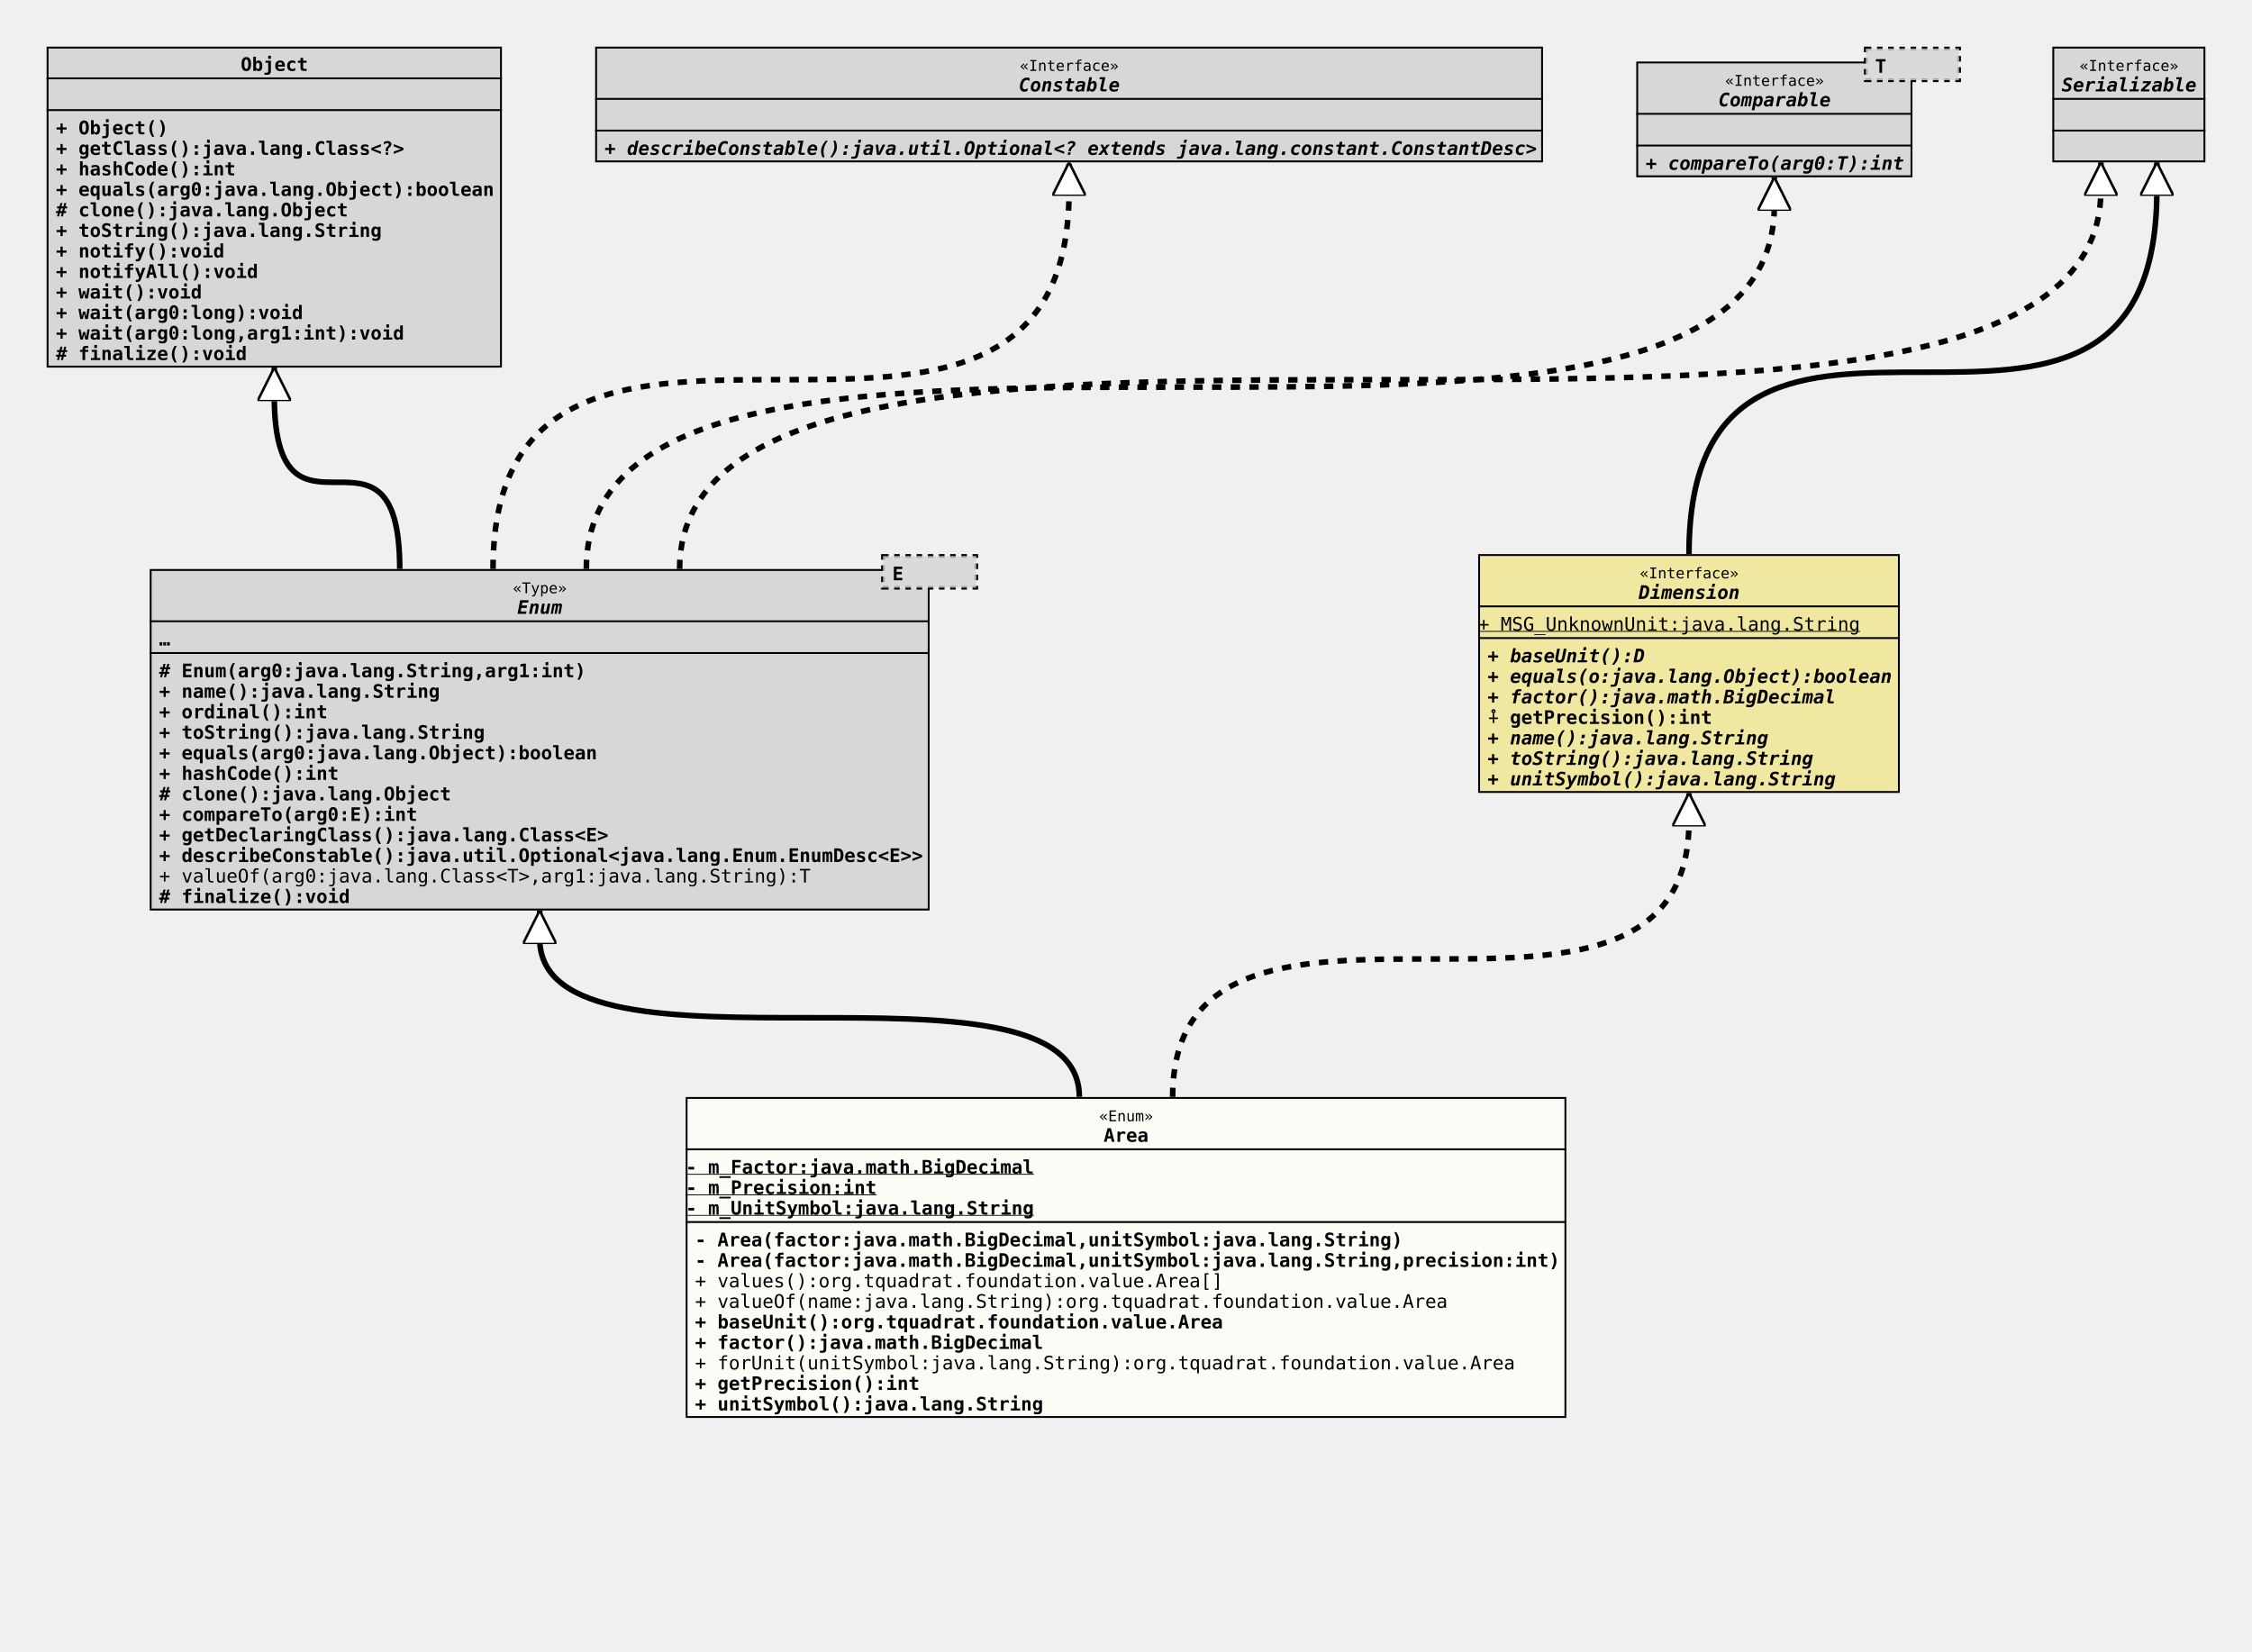
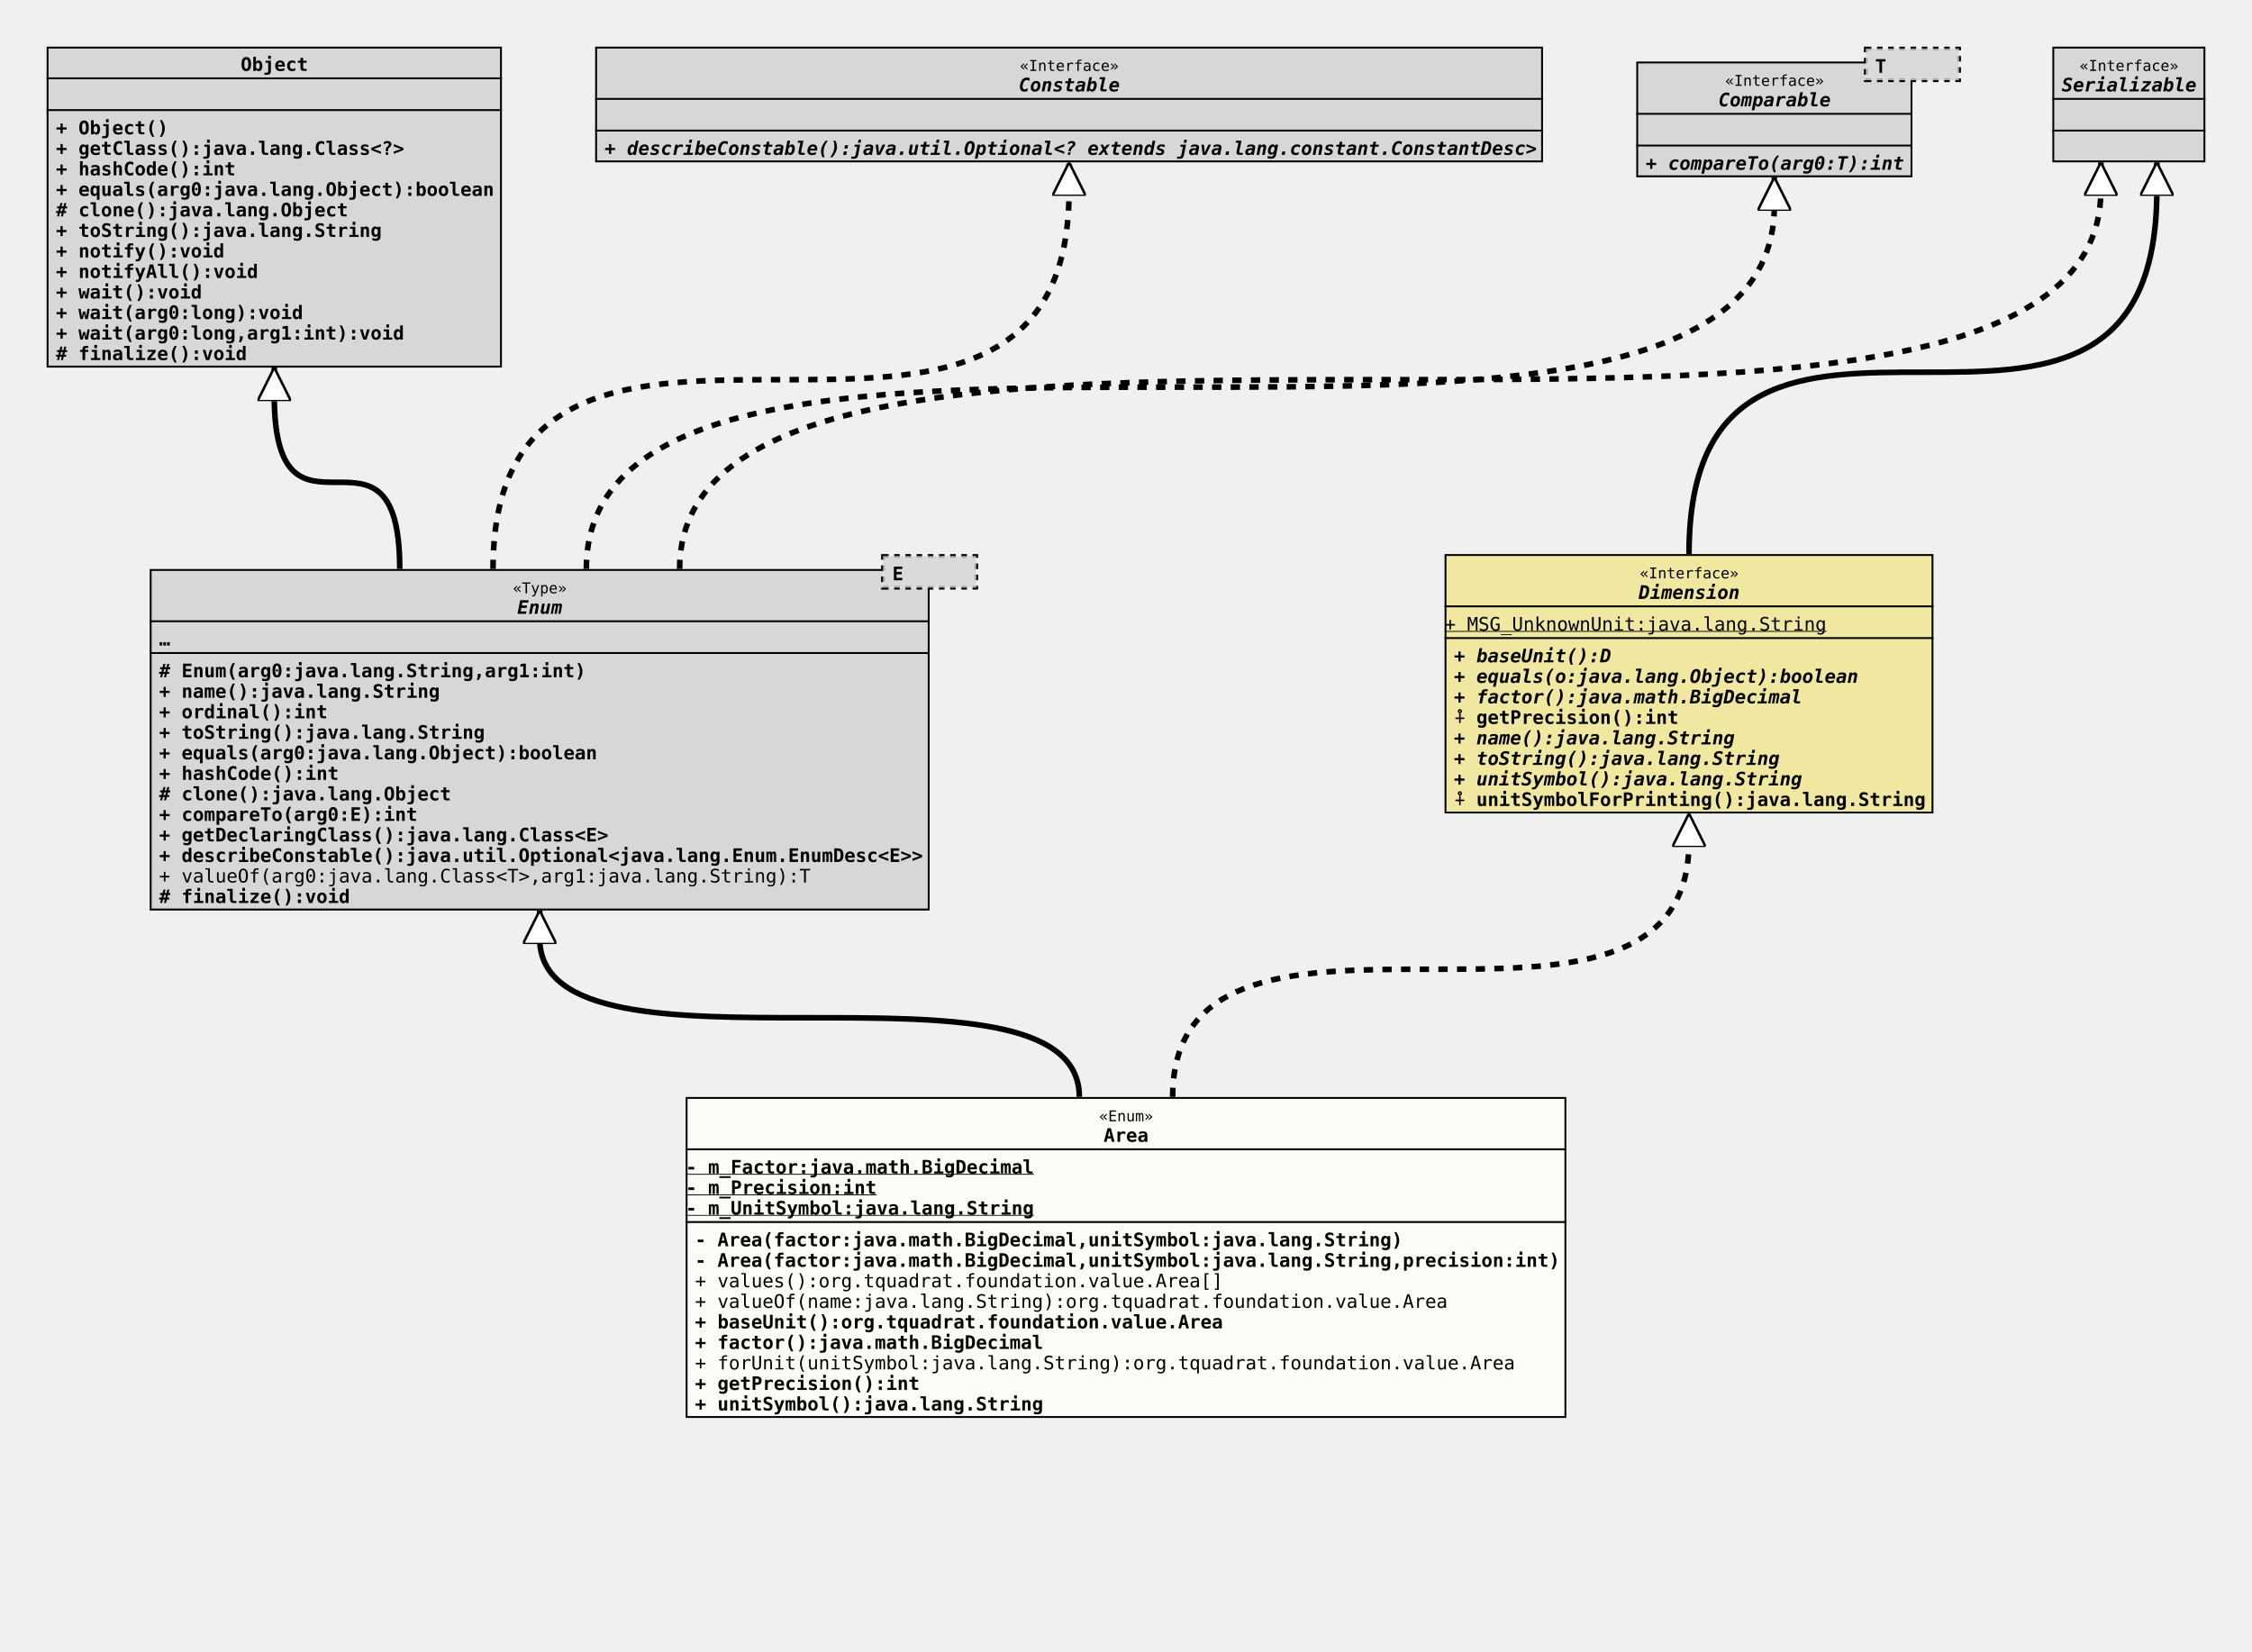
<svg xmlns="http://www.w3.org/2000/svg" xmlns:xlink="http://www.w3.org/1999/xlink" version="1.1" baseProfile="full" width="1207.000" height="885.000">
  <defs>
    <style>
            line
            {
              stroke: black;
            }
            line.separator
            {
              stroke:       black;
              stroke-width: 1;
            }
            marker
            {
              fill: white;
            }
            path
            {
              fill:   white;
              stroke: black;
            }
            path.implementation
            {
              fill:             none;
              stroke-dasharray: 5,5;
              stroke-width:     3;
            }
            path.inheritance
            {
              fill:         none;
              stroke-width: 3;
            }
            rect
            {
              fill:         none;
              stroke:       black;
              stroke-width: 2;
            }
            rect.externalClass
            {
              fill:         #D0D0D0;
              fill-opacity: 0.8;
            }
            rect.focusClass
            {
              fill:         #FFFFF9;
              fill-opacity: 0.8;
            }
            rect.otherClass
            {
              fill:         #F0E68C;
              fill-opacity: 0.8;
            }
            rect.template
            {
              fill:             #FFFFFF;
              fill-opacity:     1.0;
              stroke-dasharray: 3,3;
            }
            text
            {
              font-family: monospace;
              font-size:   10px;
              font-weight: bold;
            }
            text.abstract
            {
              font-style: italic;
            }
            text.final
            {
              text-decoration: underline;
            }
            text.static
            {
              font-weight: normal;
            }
            text.stereotype
            {
              font-size:   8px;
              font-weight: normal;
            }
            </style>
    <marker id="inheritance" viewBox="0,0,40,40" markerUnits="strokeWidth" refX="40" refY="20" markerWidth="6" markerHeight="6" orient="auto">
      <path d="M40,20 l-40,-20 v40 Z" fill="#ffffff" stroke="#000000" stroke-width="3" />
    </marker>
    <marker id="implementation" viewBox="0,0,40,40" markerUnits="strokeWidth" refX="40" refY="20" markerWidth="6" markerHeight="6" orient="auto">
      <path d="M40,20 l-40,-20 v40 Z" fill="#ffffff" stroke="#000000" stroke-width="3" />
    </marker>
    <clipPath id="ID000001">
      <rect class="focusClass" height="172.000" width="472.000" x="0.000" y="0.000" />
    </clipPath>
    <symbol id="org.tquadrat.foundation.value.Area">
      <g>
        <g class="focusClass" clip-path="url(#ID000001)">
          <rect x="0.000" y="0.000" width="472.000" height="172.000" class="focusClass" />
          <line x1="0.000" y1="28.000" x2="472.000" y2="28.000" class="separator" />
          <text x="221.600" y="13.000" class="stereotype">«Enum»</text>
          <text x="224.000" y="24.000">Area</text>
          <line x1="0.000" y1="67.000" x2="472.000" y2="67.000" class="separator" />
          <text y="41.000" class="final">- m_Factor:java.math.BigDecimal</text>
          <text y="52.000" class="final">- m_Precision:int</text>
          <text y="63.000" class="final">- m_UnitSymbol:java.lang.String</text>
          <text x="5.000" y="80.000">- Area(factor:java.math.BigDecimal,unitSymbol:java.lang.String)</text>
          <text x="5.000" y="91.000">- Area(factor:java.math.BigDecimal,unitSymbol:java.lang.String,precision:int)</text>
          <text x="5.000" y="102.000" class="static">+ values():org.tquadrat.foundation.value.Area[]</text>
          <text x="5.000" y="113.000" class="static">+ valueOf(name:java.lang.String):org.tquadrat.foundation.value.Area</text>
          <text x="5.000" y="124.000">+ baseUnit():org.tquadrat.foundation.value.Area</text>
          <text x="5.000" y="135.000">+ factor():java.math.BigDecimal</text>
          <text x="5.000" y="146.000" class="static">+ forUnit(unitSymbol:java.lang.String):org.tquadrat.foundation.value.Area</text>
          <text x="5.000" y="157.000">+ getPrecision():int</text>
          <text x="5.000" y="168.000">+ unitSymbol():java.lang.String</text>
        </g>
      </g>
    </symbol>
    <clipPath id="ID000002">
      <rect class="externalClass" height="183.000" width="418.000" x="0.000" y="8.000" />
    </clipPath>
    <symbol id="java.lang.Enum">
      <g>
        <g clip-path="url(#ID000002)">
          <rect x="0.000" y="8.000" width="418.000" height="183.000" class="externalClass" />
          <line x1="0.000" y1="36.000" x2="418.000" y2="36.000" class="separator" />
          <text x="194.600" y="21.000" class="stereotype">«Type»</text>
          <text x="197.000" y="32.000" class="abstract">Enum</text>
          <line x1="0.000" y1="53.000" x2="418.000" y2="53.000" class="separator" />
          <text x="5.000" y="49.000">…</text>
          <text x="5.000" y="66.000"># Enum(arg0:java.lang.String,arg1:int)</text>
          <text x="5.000" y="77.000">+ name():java.lang.String</text>
          <text x="5.000" y="88.000">+ ordinal():int</text>
          <text x="5.000" y="99.000">+ toString():java.lang.String</text>
          <text x="5.000" y="110.000">+ equals(arg0:java.lang.Object):boolean</text>
          <text x="5.000" y="121.000">+ hashCode():int</text>
          <text x="5.000" y="132.000"># clone():java.lang.Object</text>
          <text x="5.000" y="143.000">+ compareTo(arg0:E):int</text>
          <text x="5.000" y="154.000">+ getDeclaringClass():java.lang.Class&lt;E&gt;</text>
          <text x="5.000" y="165.000">+ describeConstable():java.util.Optional&lt;java.lang.Enum.EnumDesc&lt;E&gt;&gt;</text>
          <text x="5.000" y="176.000" class="static">+ valueOf(arg0:java.lang.Class&lt;T&gt;,arg1:java.lang.String):T</text>
          <text x="5.000" y="187.000"># finalize():void</text>
        </g>
        <g transform="translate(393.000 0.000)">
          <rect x="0.000" y="1.000" width="50.000" height="17.000" class="template" />
          <rect x="0.000" y="1.000" width="50.000" height="17.000" class="externalClass" stroke="none" stroke-opacity="0.0" />
          <text x="5.000" y="14.000">E</text>
        </g>
      </g>
    </symbol>
    <clipPath id="ID000003">
-       <rect class="otherClass" height="128.000" width="226.000" x="0.000" y="0.000" />
+       <rect class="otherClass" height="139.000" width="262.000" x="0.000" y="0.000" />
    </clipPath>
    <symbol id="org.tquadrat.foundation.value.api.Dimension">
      <g>
        <g clip-path="url(#ID000003)">
-           <rect x="0.000" y="0.000" width="226.000" height="128.000" class="otherClass" />
-           <line x1="0.000" y1="28.000" x2="226.000" y2="28.000" class="separator" />
-           <text x="86.600" y="13.000" class="stereotype">«Interface»</text>
-           <text x="86.000" y="24.000" class="abstract">Dimension</text>
-           <line x1="0.000" y1="45.000" x2="226.000" y2="45.000" class="separator" />
+           <rect x="0.000" y="0.000" width="262.000" height="139.000" class="otherClass" />
+           <line x1="0.000" y1="28.000" x2="262.000" y2="28.000" class="separator" />
+           <text x="104.600" y="13.000" class="stereotype">«Interface»</text>
+           <text x="104.000" y="24.000" class="abstract">Dimension</text>
+           <line x1="0.000" y1="45.000" x2="262.000" y2="45.000" class="separator" />
          <text y="41.000" class="static final">+ MSG_UnknownUnit:java.lang.String</text>
          <text x="5.000" y="58.000" class="abstract">+ baseUnit():D</text>
          <text x="5.000" y="69.000" class="abstract">+ equals(o:java.lang.Object):boolean</text>
          <text x="5.000" y="80.000" class="abstract">+ factor():java.math.BigDecimal</text>
          <text x="5.000" y="91.000">⨢ getPrecision():int</text>
          <text x="5.000" y="102.000" class="abstract">+ name():java.lang.String</text>
          <text x="5.000" y="113.000" class="abstract">+ toString():java.lang.String</text>
          <text x="5.000" y="124.000" class="abstract">+ unitSymbol():java.lang.String</text>
+           <text x="5.000" y="135.000">⨢ unitSymbolForPrinting():java.lang.String</text>
        </g>
      </g>
    </symbol>
    <clipPath id="ID000004">
      <rect class="externalClass" height="172.000" width="244.000" x="0.000" y="0.000" />
    </clipPath>
    <symbol id="java.lang.Object">
      <g>
        <g clip-path="url(#ID000004)">
          <rect x="0.000" y="0.000" width="244.000" height="172.000" class="externalClass" />
          <line x1="0.000" y1="17.000" x2="244.000" y2="17.000" class="separator" />
          <text x="104.000" y="13.000">Object</text>
          <line x1="0.000" y1="34.000" x2="244.000" y2="34.000" class="separator" />
          <text x="5.000" y="30.000" />
          <text x="5.000" y="47.000">+ Object()</text>
          <text x="5.000" y="58.000">+ getClass():java.lang.Class&lt;?&gt;</text>
          <text x="5.000" y="69.000">+ hashCode():int</text>
          <text x="5.000" y="80.000">+ equals(arg0:java.lang.Object):boolean</text>
          <text x="5.000" y="91.000"># clone():java.lang.Object</text>
          <text x="5.000" y="102.000">+ toString():java.lang.String</text>
          <text x="5.000" y="113.000">+ notify():void</text>
          <text x="5.000" y="124.000">+ notifyAll():void</text>
          <text x="5.000" y="135.000">+ wait():void</text>
          <text x="5.000" y="146.000">+ wait(arg0:long):void</text>
          <text x="5.000" y="157.000">+ wait(arg0:long,arg1:int):void</text>
          <text x="5.000" y="168.000"># finalize():void</text>
        </g>
      </g>
    </symbol>
    <clipPath id="ID000005">
      <rect class="externalClass" height="62.000" width="508.000" x="0.000" y="0.000" />
    </clipPath>
    <symbol id="java.lang.constant.Constable">
      <g>
        <g clip-path="url(#ID000005)">
          <rect x="0.000" y="0.000" width="508.000" height="62.000" class="externalClass" />
          <line x1="0.000" y1="28.000" x2="508.000" y2="28.000" class="separator" />
          <text x="227.600" y="13.000" class="stereotype">«Interface»</text>
          <text x="227.000" y="24.000" class="abstract">Constable</text>
          <line x1="0.000" y1="45.000" x2="508.000" y2="45.000" class="separator" />
          <text x="5.000" y="41.000" />
          <text x="5.000" y="58.000" class="abstract">+ describeConstable():java.util.Optional&lt;? extends java.lang.constant.ConstantDesc&gt;</text>
        </g>
      </g>
    </symbol>
    <clipPath id="ID000006">
      <rect class="externalClass" height="62.000" width="148.000" x="0.000" y="8.000" />
    </clipPath>
    <symbol id="java.lang.Comparable">
      <g>
        <g clip-path="url(#ID000006)">
          <rect x="0.000" y="8.000" width="148.000" height="62.000" class="externalClass" />
          <line x1="0.000" y1="36.000" x2="148.000" y2="36.000" class="separator" />
          <text x="47.600" y="21.000" class="stereotype">«Interface»</text>
          <text x="44.000" y="32.000" class="abstract">Comparable</text>
          <line x1="0.000" y1="53.000" x2="148.000" y2="53.000" class="separator" />
          <text x="5.000" y="49.000" />
          <text x="5.000" y="66.000" class="abstract">+ compareTo(arg0:T):int</text>
        </g>
        <g transform="translate(123.000 0.000)">
          <rect x="0.000" y="1.000" width="50.000" height="17.000" class="template" />
          <rect x="0.000" y="1.000" width="50.000" height="17.000" class="externalClass" stroke="none" stroke-opacity="0.0" />
          <text x="5.000" y="14.000">T</text>
        </g>
      </g>
    </symbol>
    <clipPath id="ID000007">
      <rect class="externalClass" height="62.000" width="82.000" x="0.000" y="0.000" />
    </clipPath>
    <symbol id="java.io.Serializable">
      <g>
        <g clip-path="url(#ID000007)">
          <rect x="0.000" y="0.000" width="82.000" height="62.000" class="externalClass" />
          <line x1="0.000" y1="28.000" x2="82.000" y2="28.000" class="separator" />
          <text x="14.600" y="13.000" class="stereotype">«Interface»</text>
          <text x="5.000" y="24.000" class="abstract">Serializable</text>
          <line x1="0.000" y1="45.000" x2="82.000" y2="45.000" class="separator" />
          <text x="5.000" y="41.000" />
          <text x="5.000" y="58.000" />
        </g>
      </g>
    </symbol>
    <clipPath id="ID000008">
      <rect class="externalClass" height="62.000" width="82.000" x="0.000" y="0.000" />
    </clipPath>
  </defs>
  <path class="inheritance" d="M578.500,588.000 c0.000,-85.000,-289.250,0.000,-289.250,-85.000 v-15" marker-end="url(#inheritance)" />
-   <path class="implementation" d="M628.500,588.000 c0.000,-148.000,276.750,0.000,276.750,-148.000 v-15" marker-end="url(#implementation)" />
+   <path class="implementation" d="M628.500,588.000 c0.000,-137.000,276.750,0.000,276.750,-137.000 v-15" marker-end="url(#implementation)" />
  <path class="inheritance" d="M214.250,305.000 c0.000,-93.000,-67.250,0.000,-67.250,-93.000 v-15" marker-end="url(#inheritance)" />
  <path class="implementation" d="M264.250,305.000 c0.000,-203.000,308.750,0.000,308.750,-203.000 v-15" marker-end="url(#implementation)" />
  <path class="implementation" d="M314.250,305.000 c0.000,-195.000,636.750,0.000,636.750,-195.000 v-15" marker-end="url(#implementation)" />
  <path class="implementation" d="M364.250,305.000 c0.000,-203.000,761.750,0.000,761.750,-203.000 v-15" marker-end="url(#implementation)" />
  <path class="inheritance" d="M905.250,297.000 c0.000,-195.000,250.750,0.000,250.750,-195.000 v-15" marker-end="url(#inheritance)" />
  <use x="25.000" y="25.000" xlink:href="#java.lang.Object" />
  <use x="319.000" y="25.000" xlink:href="#java.lang.constant.Constable" />
  <use x="877.000" y="25.000" xlink:href="#java.lang.Comparable" />
  <use x="1100.000" y="25.000" xlink:href="#java.io.Serializable" />
  <use x="80.250" y="297.000" xlink:href="#java.lang.Enum" />
-   <use x="792.250" y="297.000" xlink:href="#org.tquadrat.foundation.value.api.Dimension" />
+   <use x="774.250" y="297.000" xlink:href="#org.tquadrat.foundation.value.api.Dimension" />
  <use x="367.500" y="588.000" xlink:href="#org.tquadrat.foundation.value.Area" />
</svg>
